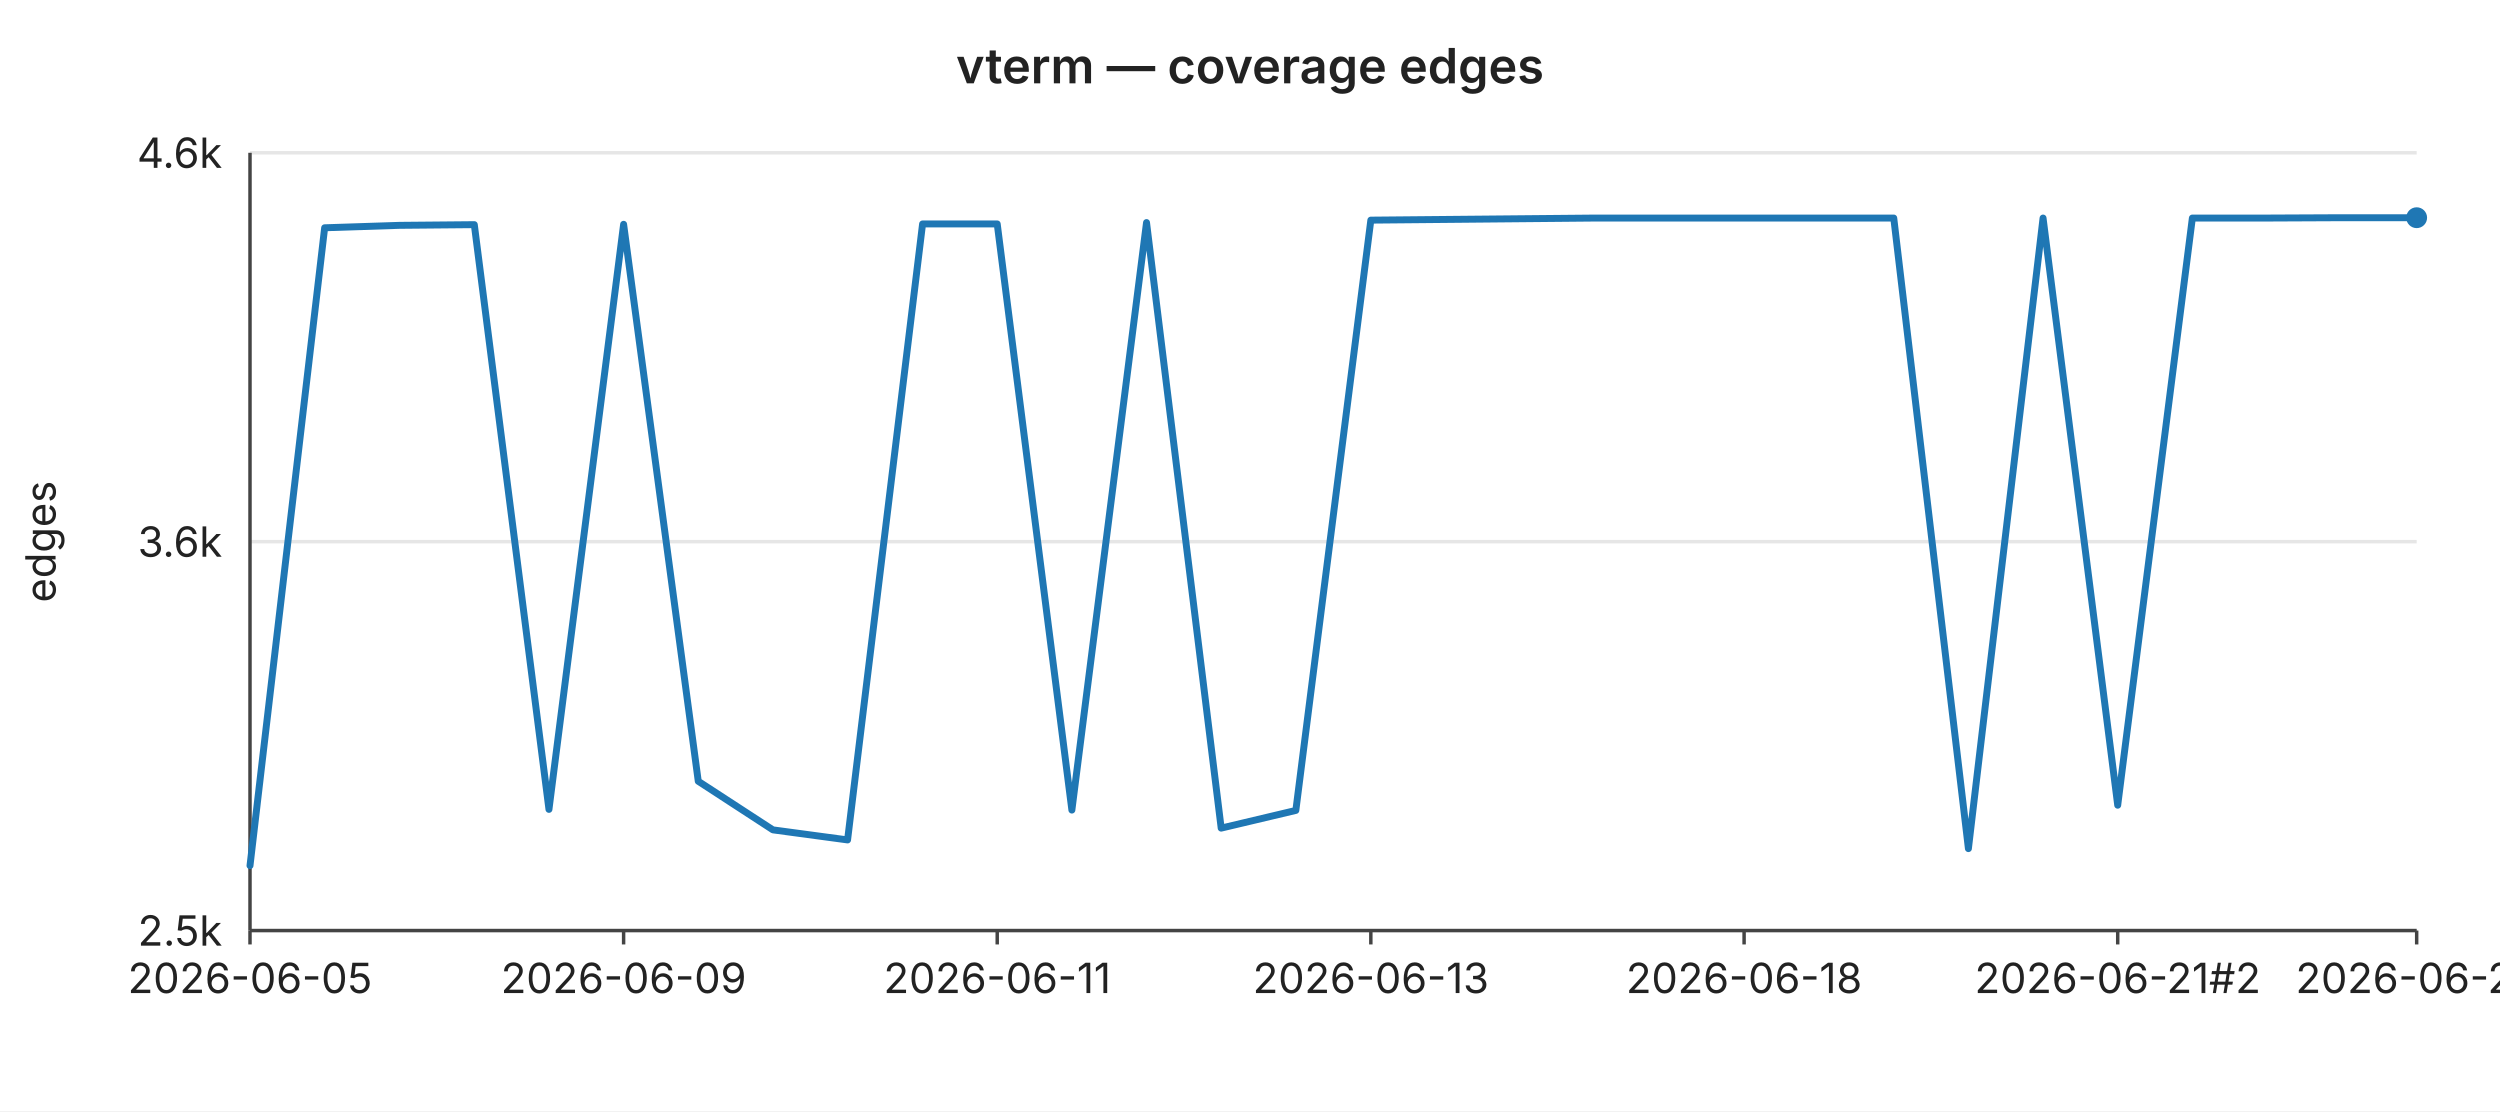
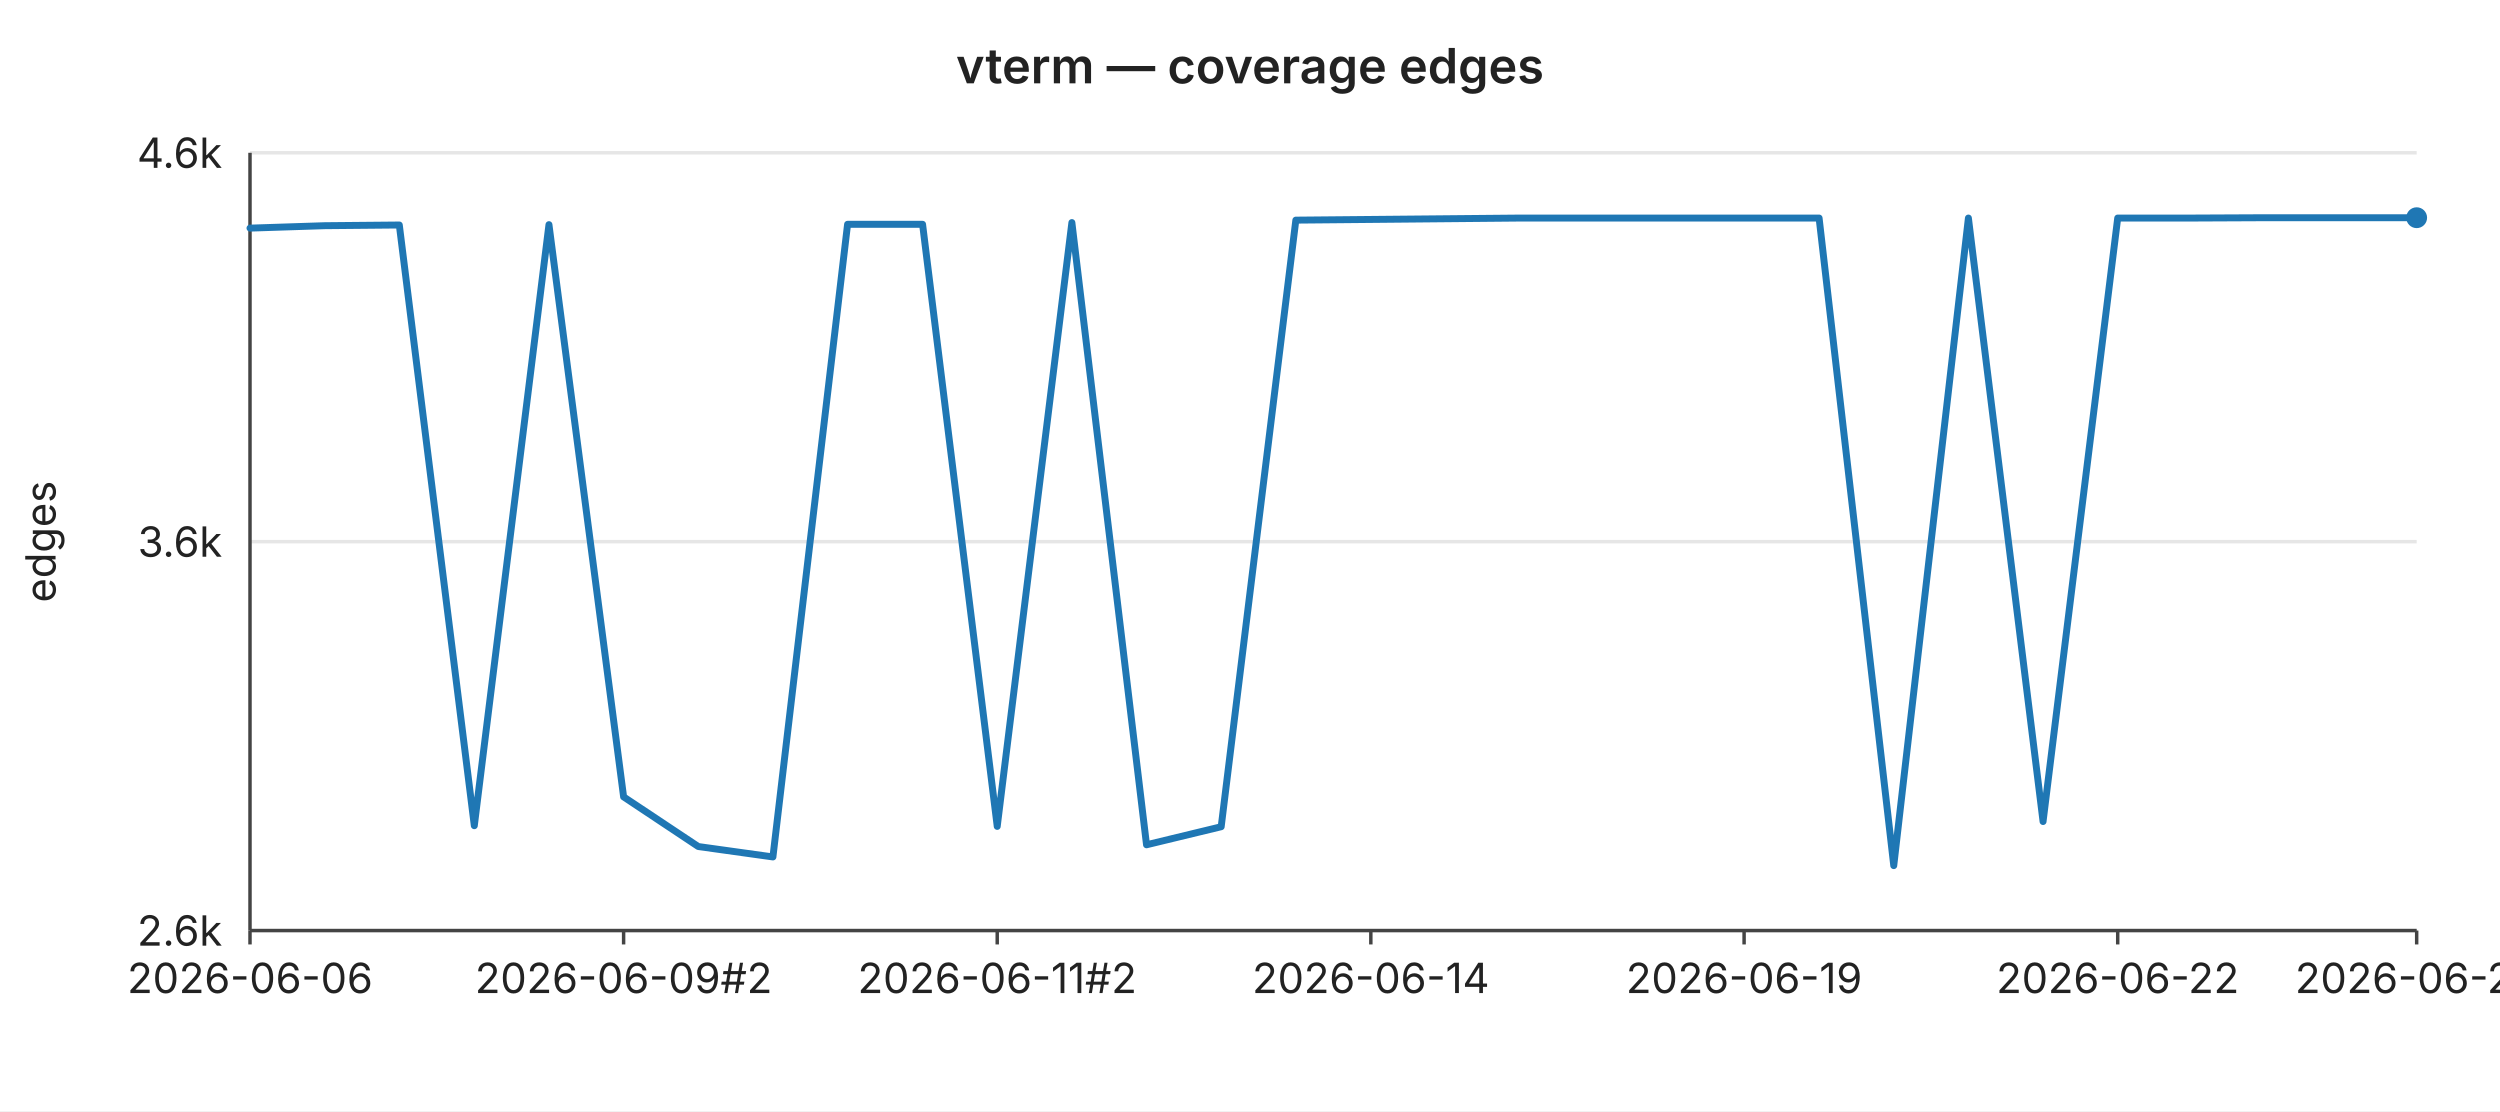
<svg xmlns="http://www.w3.org/2000/svg" width="720" height="320" viewBox="0 0 720 320" font-family="-apple-system,BlinkMacSystemFont,Segoe UI,sans-serif" font-size="12">
  <rect width="720" height="320" fill="#ffffff" />
  <text x="360" y="24" text-anchor="middle" font-size="14" font-weight="600" fill="#222">vterm — coverage edges</text>
  <line x1="72" y1="44.0" x2="696" y2="44.0" stroke="#e6e6e6" stroke-width="1" />
  <text x="64" y="44.0" text-anchor="end" dominant-baseline="middle" fill="#222">4.6k</text>
  <line x1="72" y1="156.0" x2="696" y2="156.0" stroke="#e6e6e6" stroke-width="1" />
  <text x="64" y="156.0" text-anchor="end" dominant-baseline="middle" fill="#222">3.6k</text>
  <line x1="72" y1="268.0" x2="696" y2="268.0" stroke="#e6e6e6" stroke-width="1" />
-   <text x="64" y="268.0" text-anchor="end" dominant-baseline="middle" fill="#222">2.5k</text>
+   <text x="64" y="268.0" text-anchor="end" dominant-baseline="middle" fill="#222">2.6k</text>
  <text x="16" y="156" text-anchor="middle" fill="#222" transform="rotate(-90 16 156)">edges</text>
  <line x1="72" y1="44" x2="72" y2="268" stroke="#444" stroke-width="1" />
  <line x1="72" y1="268" x2="696" y2="268" stroke="#444" stroke-width="1" />
  <line x1="72.0" y1="268" x2="72.0" y2="272" stroke="#444" stroke-width="1" />
-   <text x="72.0" y="286" text-anchor="middle" fill="#222">2026-06-05</text>
+   <text x="72.0" y="286" text-anchor="middle" fill="#222">2026-06-06</text>
  <line x1="179.6" y1="268" x2="179.6" y2="272" stroke="#444" stroke-width="1" />
-   <text x="179.6" y="286" text-anchor="middle" fill="#222">2026-06-09</text>
+   <text x="179.6" y="286" text-anchor="middle" fill="#222">2026-06-09#2</text>
  <line x1="287.2" y1="268" x2="287.2" y2="272" stroke="#444" stroke-width="1" />
-   <text x="287.2" y="286" text-anchor="middle" fill="#222">2026-06-11</text>
+   <text x="287.2" y="286" text-anchor="middle" fill="#222">2026-06-11#2</text>
  <line x1="394.8" y1="268" x2="394.8" y2="272" stroke="#444" stroke-width="1" />
-   <text x="394.8" y="286" text-anchor="middle" fill="#222">2026-06-13</text>
+   <text x="394.8" y="286" text-anchor="middle" fill="#222">2026-06-14</text>
  <line x1="502.3" y1="268" x2="502.3" y2="272" stroke="#444" stroke-width="1" />
-   <text x="502.3" y="286" text-anchor="middle" fill="#222">2026-06-18</text>
+   <text x="502.3" y="286" text-anchor="middle" fill="#222">2026-06-19</text>
  <line x1="609.9" y1="268" x2="609.9" y2="272" stroke="#444" stroke-width="1" />
-   <text x="609.9" y="286" text-anchor="middle" fill="#222">2026-06-21#2</text>
+   <text x="609.9" y="286" text-anchor="middle" fill="#222">2026-06-22</text>
  <line x1="696.0" y1="268" x2="696.0" y2="272" stroke="#444" stroke-width="1" />
-   <text x="696.0" y="286" text-anchor="middle" fill="#222">2026-06-25</text>
-   <polyline fill="none" stroke="#1f77b4" stroke-width="2" stroke-linejoin="round" stroke-linecap="round" points="72.0,249.3 93.5,65.6 115.0,64.9 136.6,64.7 158.1,233.1 179.6,64.6 201.1,225.0 222.6,239.0 244.1,241.9 265.7,64.5 287.2,64.5 308.7,233.3 330.2,64.1 351.7,238.5 373.2,233.4 394.8,63.4 416.3,63.2 437.8,63.0 459.3,62.8 480.8,62.8 502.3,62.8 523.9,62.8 545.4,62.8 566.9,244.4 588.4,62.8 609.9,231.9 631.4,62.8 653.0,62.8 674.5,62.7 696.0,62.7" />
+   <text x="696.0" y="286" text-anchor="middle" fill="#222">2026-06-26</text>
+   <polyline fill="none" stroke="#1f77b4" stroke-width="2" stroke-linejoin="round" stroke-linecap="round" points="72.0,65.7 93.5,65.0 115.0,64.8 136.6,237.8 158.1,64.7 179.6,229.5 201.1,243.8 222.6,246.8 244.1,64.6 265.7,64.6 287.2,238.0 308.7,64.1 330.2,243.3 351.7,238.1 373.2,63.4 394.8,63.2 416.3,63.0 437.8,62.8 459.3,62.8 480.8,62.8 502.3,62.8 523.9,62.8 545.4,249.3 566.9,62.8 588.4,236.6 609.9,62.8 631.4,62.8 653.0,62.7 674.5,62.7 696.0,62.7" />
  <circle cx="696.0" cy="62.7" r="3" fill="#1f77b4" />
</svg>
